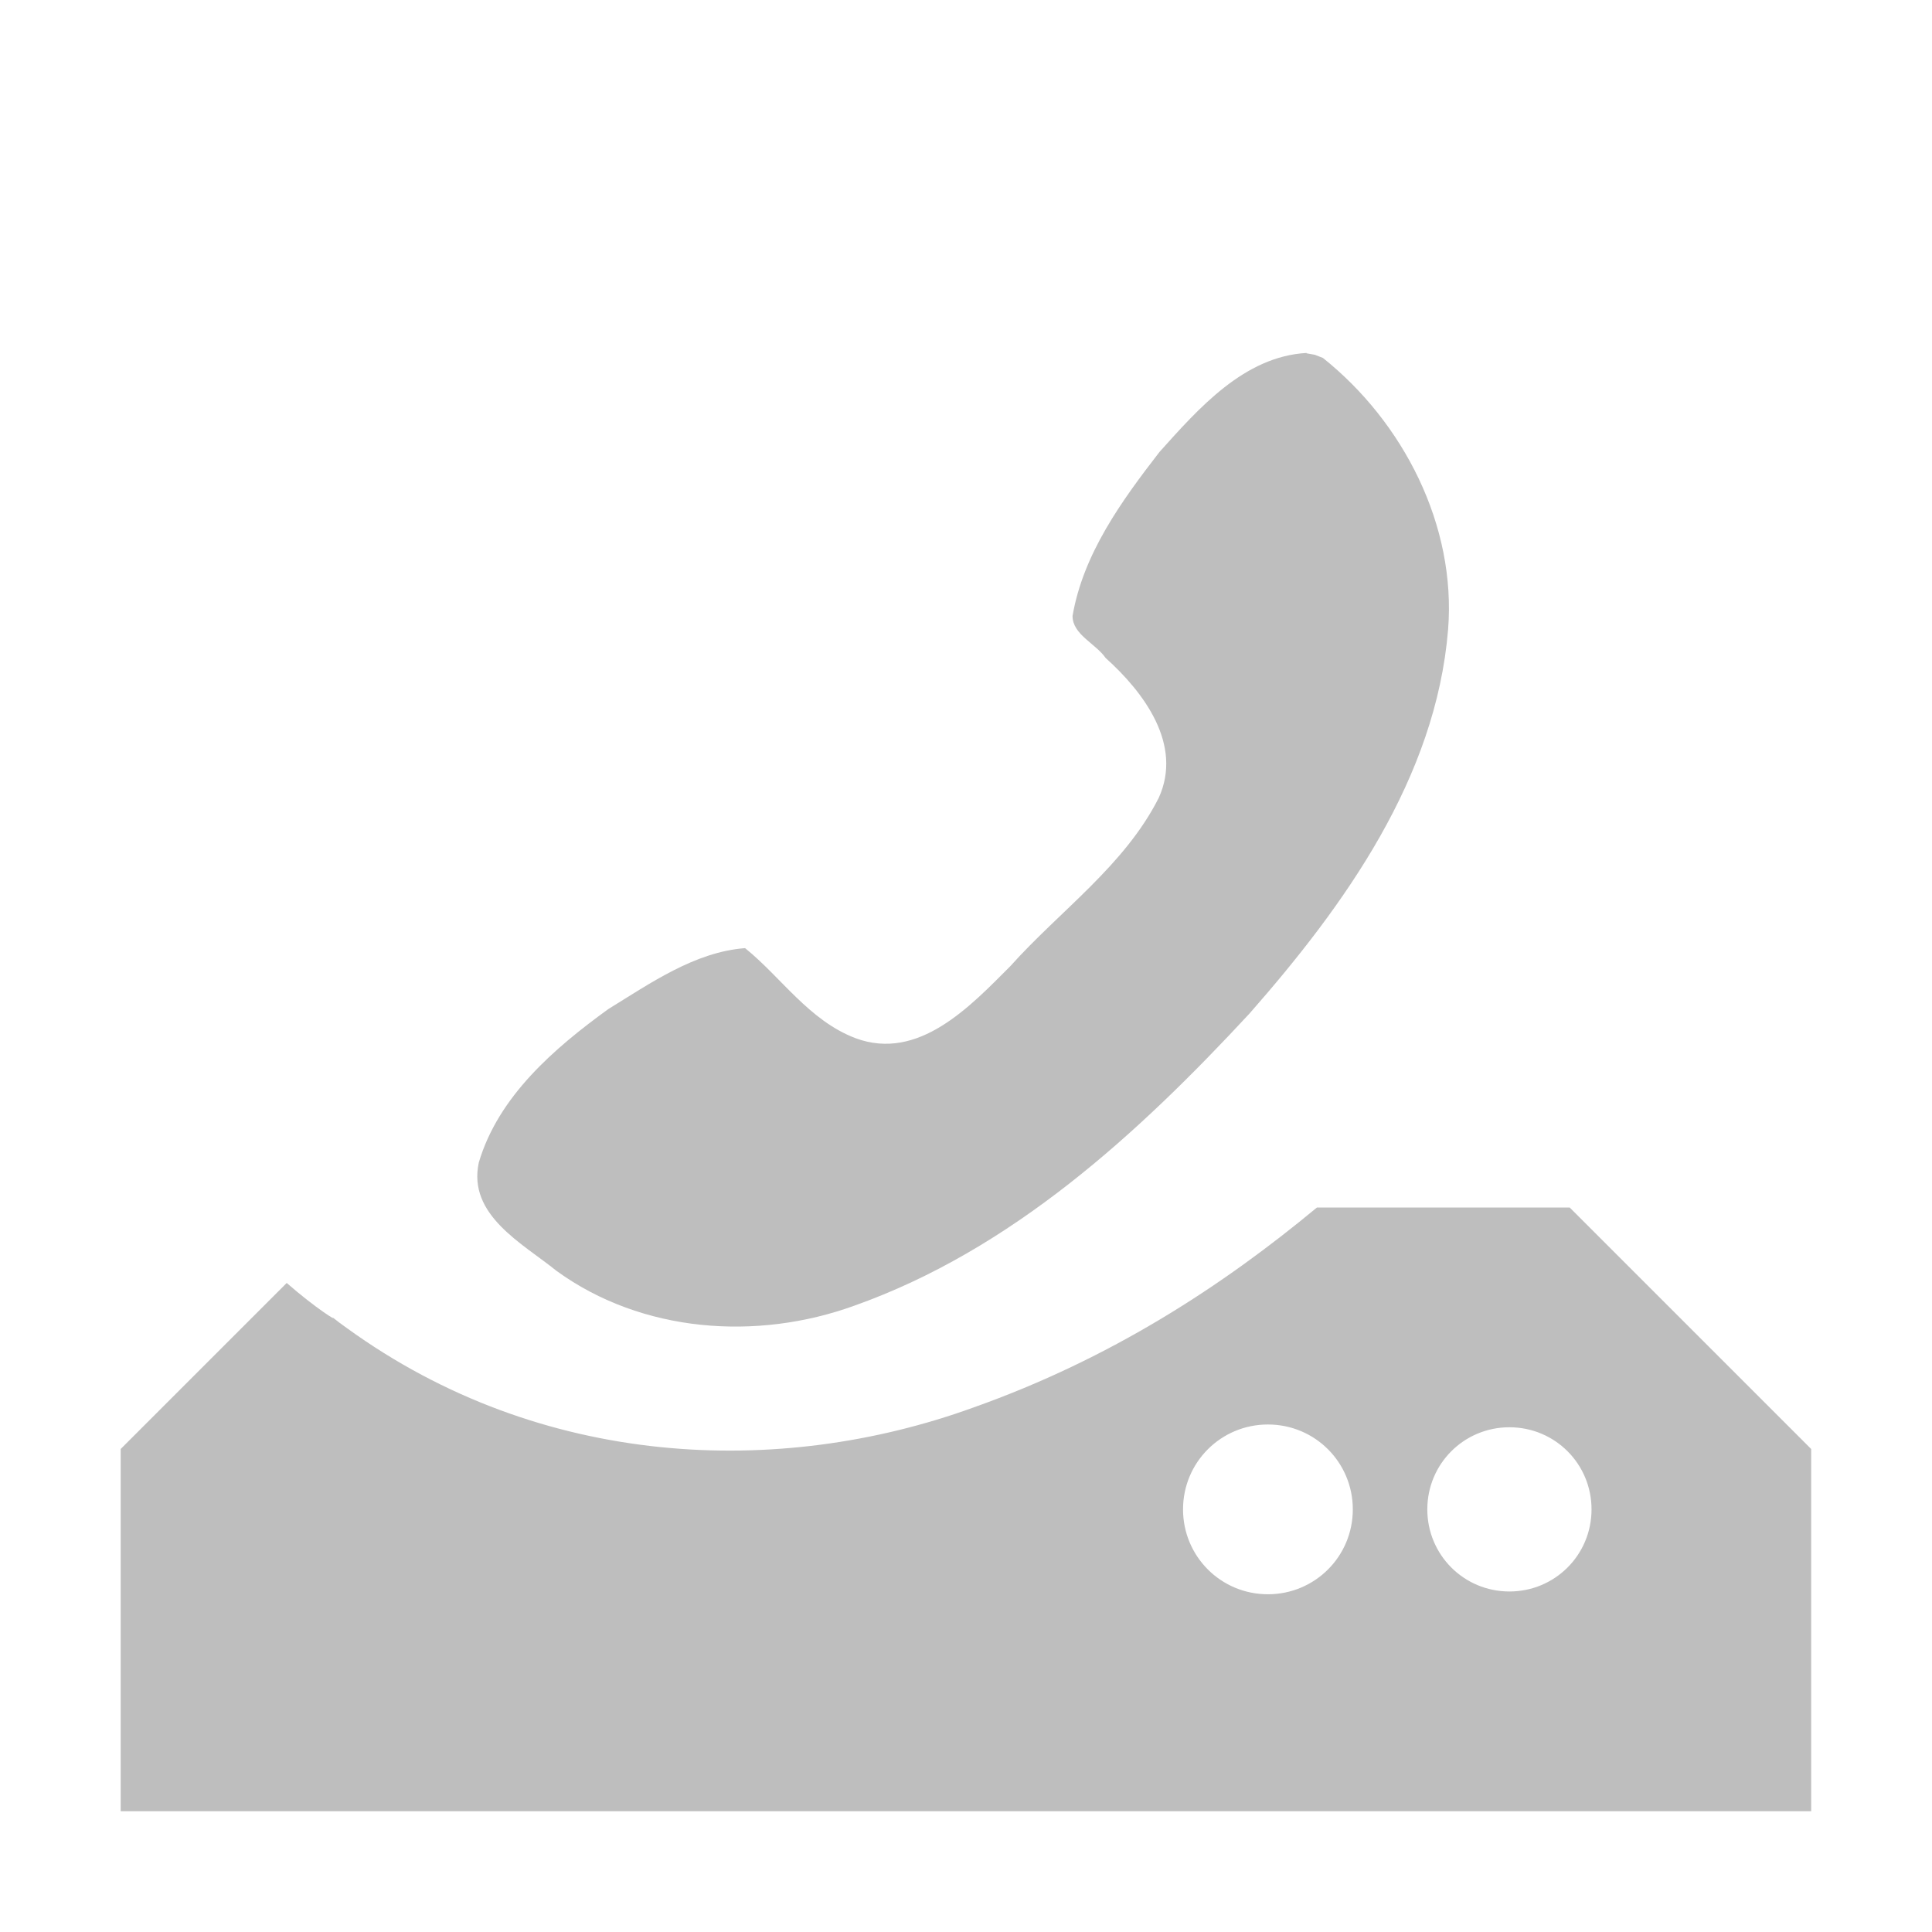
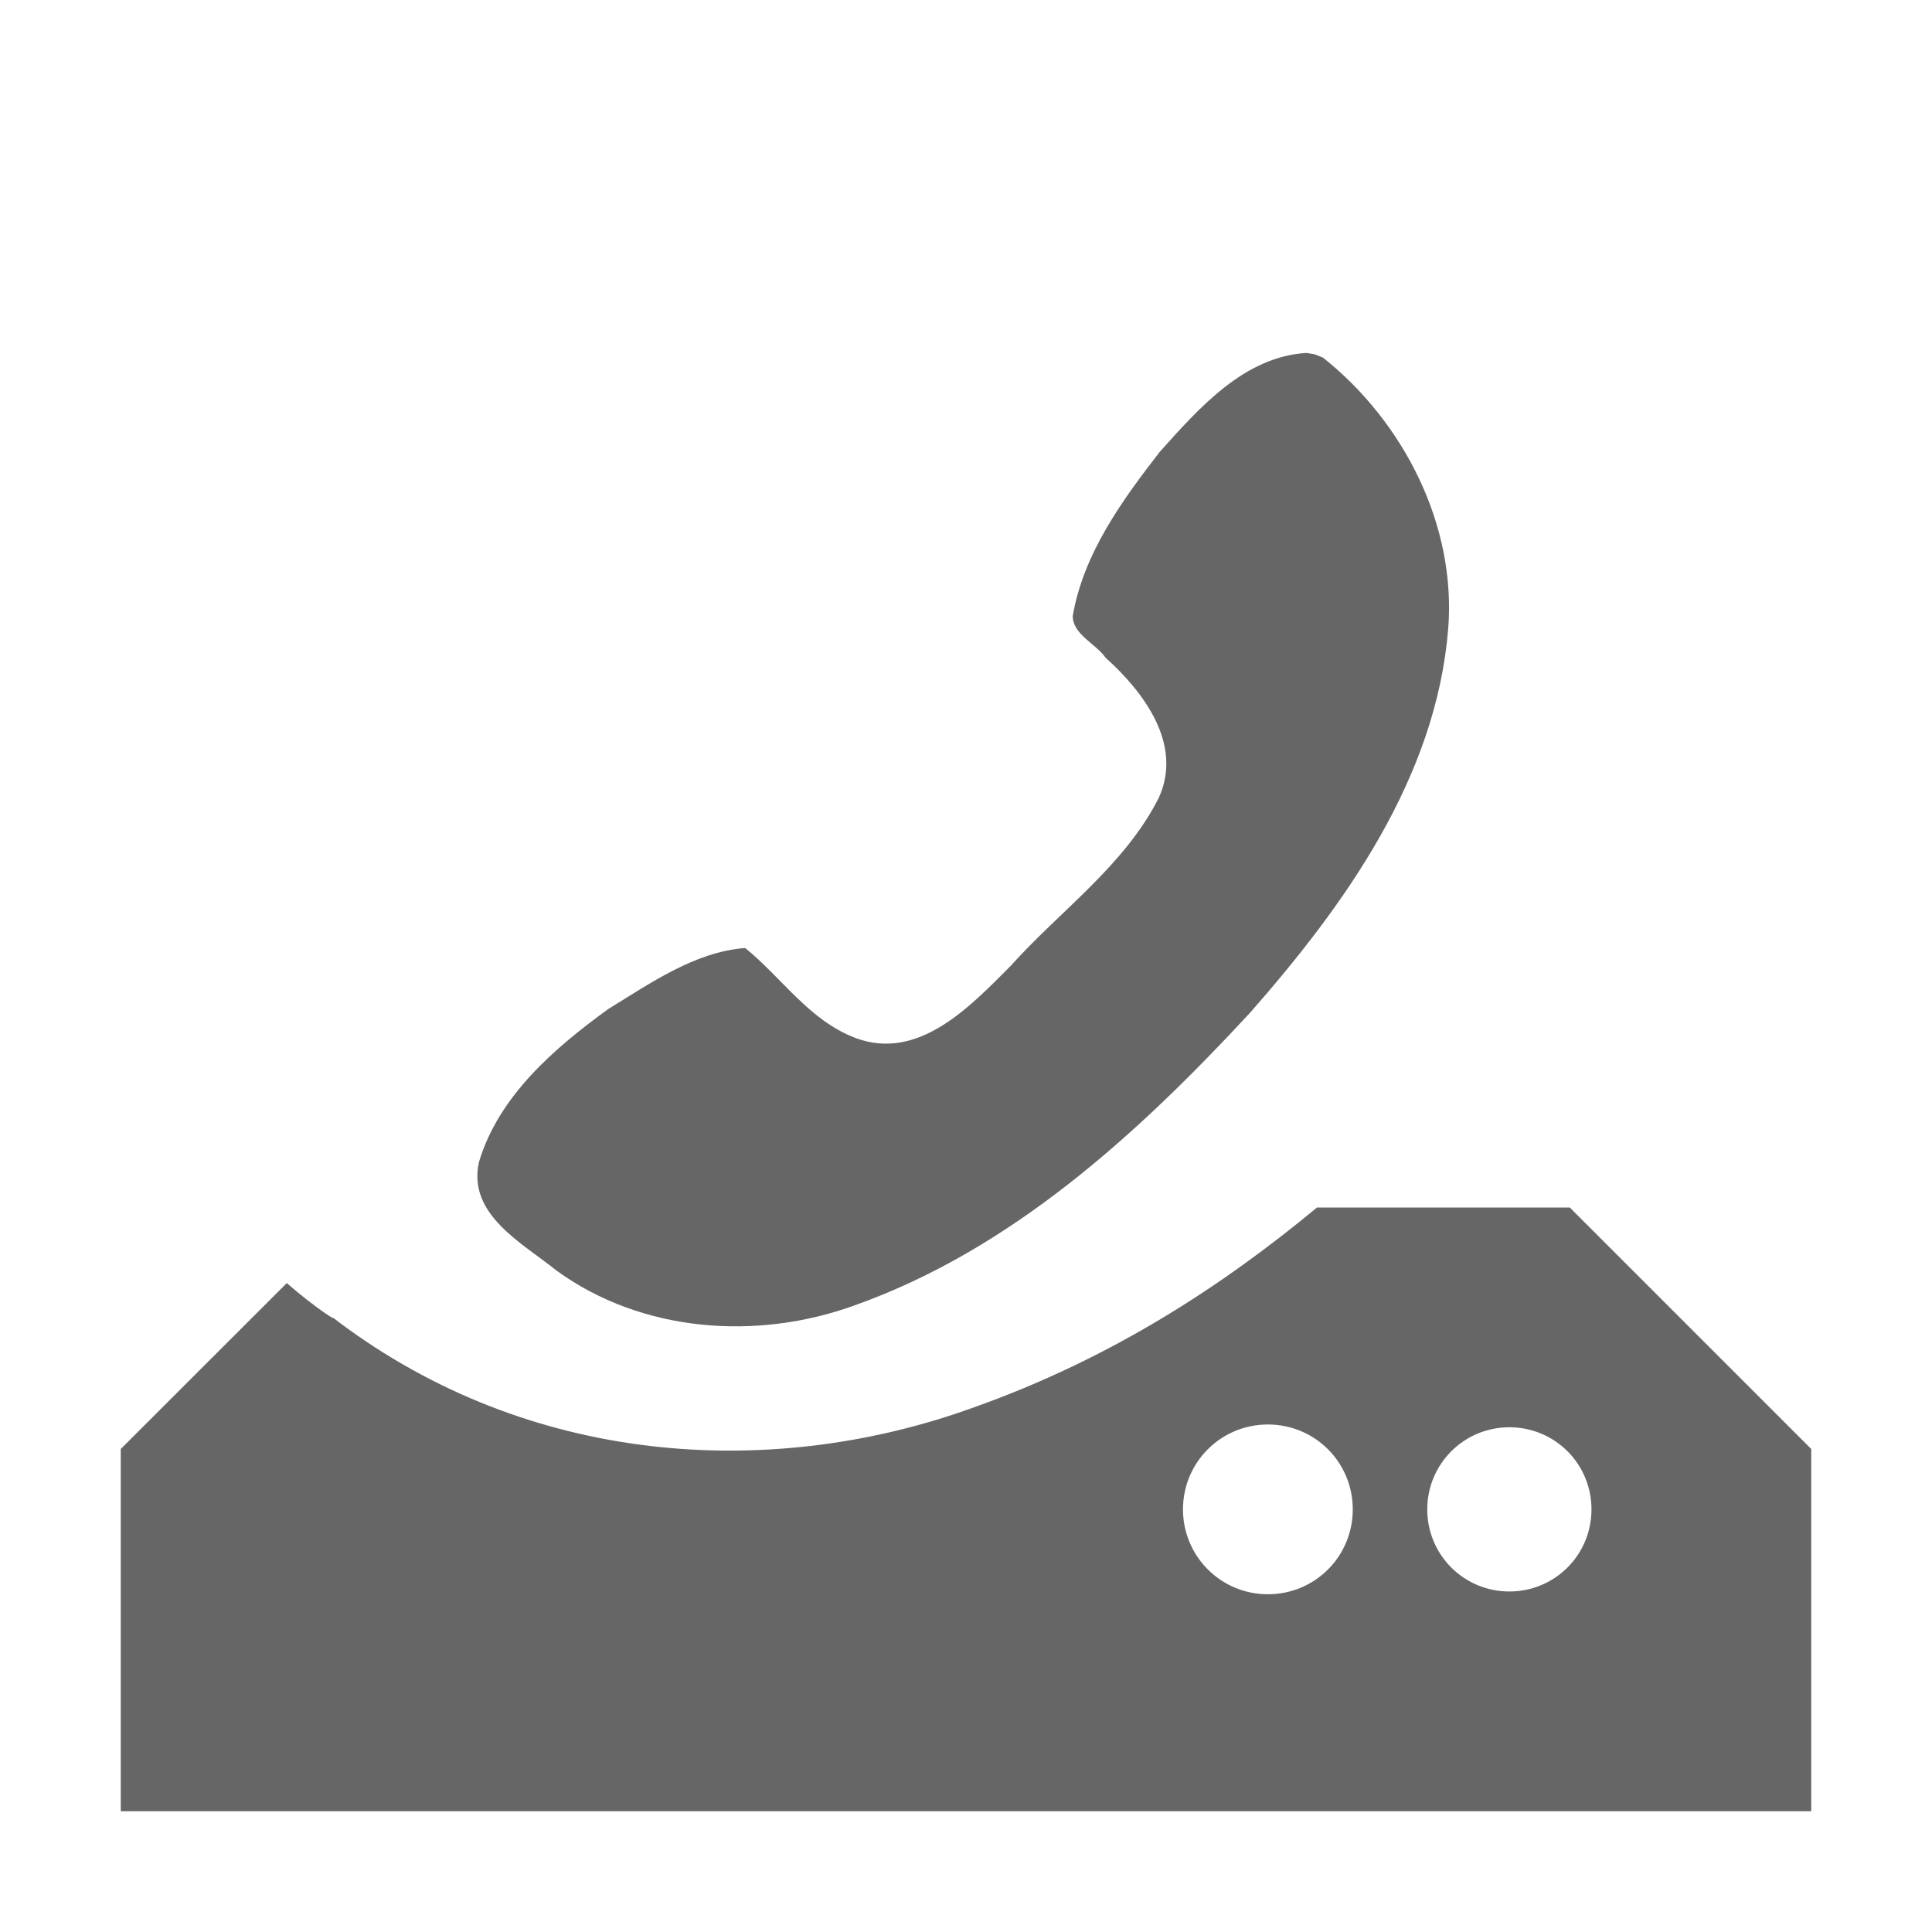
- <svg xmlns="http://www.w3.org/2000/svg" height="16" id="svg7384" version="1.1" width="16">
-   <defs id="defs7386" />
-   <g id="layer9" style="display:inline" transform="translate(-313.0006,212)" />
-   <g id="layer10" style="display:inline" transform="translate(-313.0006,212)">
-     <path d="m 323.821,-209.077 c -0.517,0.029 -0.894,0.459 -1.218,0.82 -0.313,0.404 -0.632,0.844 -0.72,1.358 -4.4e-4,0.154 0.191,0.228 0.274,0.348 0.316,0.284 0.641,0.716 0.44,1.158 -0.283,0.561 -0.817,0.934 -1.229,1.394 -0.334,0.335 -0.761,0.79 -1.282,0.597 -0.386,-0.147 -0.614,-0.503 -0.915,-0.746 -0.417,0.032 -0.785,0.291 -1.133,0.505 -0.447,0.324 -0.91,0.722 -1.072,1.27 -0.095,0.436 0.362,0.67 0.645,0.899 0.707,0.512 1.657,0.58 2.465,0.287 1.301,-0.462 2.35,-1.424 3.273,-2.42 0.789,-0.898 1.543,-1.95 1.644,-3.178 0.069,-0.864 -0.371,-1.72 -1.037,-2.251 l -0.067,-0.026 -0.068,-0.012 z" id="path26945" style="fill:#bebebe;fill-opacity:1;stroke:none;display:inline;enable-background:new" />
-     <path d="m 323.907,-202 c -0.781,0.648 -1.703,1.251 -2.844,1.656 -1.614,0.586 -3.582,0.507 -5.188,-0.656 -0.043,-0.03 -0.084,-0.061 -0.125,-0.094 0.058,0.047 -0.13,-0.067 -0.375,-0.281 l -1.375,1.375 0,3 14,0 0,-3 -2,-2 z m -0.406,1.797 c 0.39,0 0.703,0.314 0.703,0.703 0,0.39 -0.314,0.703 -0.703,0.703 -0.39,0 -0.703,-0.314 -0.703,-0.703 0,-0.39 0.314,-0.703 0.703,-0.703 z m 2,0.023 c 0.377,0 0.68,0.303 0.68,0.68 0,0.377 -0.303,0.68 -0.68,0.68 -0.377,0 -0.68,-0.303 -0.68,-0.68 0,-0.377 0.303,-0.68 0.68,-0.68 z" id="path26971" style="color:#000000;fill:#bebebe;fill-opacity:1;fill-rule:nonzero;stroke:none;stroke-width:2;marker:none;visibility:visible;display:inline;overflow:visible;enable-background:new" />
+ <svg xmlns="http://www.w3.org/2000/svg" height="16" width="16">
+   <g transform="translate(-1073 -21)">
+     <path d="M1083.821 23.923c-.517.029-.894.459-1.217.82-.313.403-.632.844-.72 1.358-.001.153.19.228.273.347.316.284.641.716.44 1.158-.282.561-.816.934-1.228 1.394-.334.335-.761.79-1.282.597-.387-.146-.614-.503-.916-.746-.417.032-.784.291-1.133.505-.447.324-.91.722-1.072 1.27-.095.435.362.669.645.898.707.512 1.657.58 2.465.287 1.301-.462 2.35-1.424 3.273-2.42.79-.898 1.543-1.95 1.644-3.179.07-.864-.37-1.72-1.036-2.25l-.067-.027-.068-.012z" fill="#666" />
+     <path color="#000" d="M1083.907 31c-.782.648-1.703 1.251-2.844 1.656-1.614.586-3.582.507-5.188-.656a3.447 3.447 0 0 1-.125-.094c.058.048-.13-.067-.375-.28L1074 33v3h14v-3l-2-2zm-.407 1.797c.39 0 .703.313.703.703 0 .39-.313.703-.703.703a.702.702 0 0 1-.703-.703c0-.39.314-.703.703-.703zm2 .023c.377 0 .68.303.68.68 0 .377-.303.68-.68.68a.678.678 0 0 1-.68-.68c0-.377.304-.68.68-.68z" fill="#666" overflow="visible" style="marker:none" />
  </g>
-   <g id="layer11" transform="translate(-313.0006,212)" />
-   <g id="layer13" style="display:inline" transform="translate(-313.0006,212)" />
-   <g id="layer14" transform="translate(-313.0006,212)" />
-   <g id="layer15" style="display:inline" transform="translate(-313.0006,212)" />
-   <g id="g71291" style="display:inline" transform="translate(-313.0006,212)" />
-   <g id="g4953" style="display:inline" transform="translate(-313.0006,212)" />
-   <g id="layer12" style="display:inline" transform="translate(-313.0006,212)" />
</svg>
